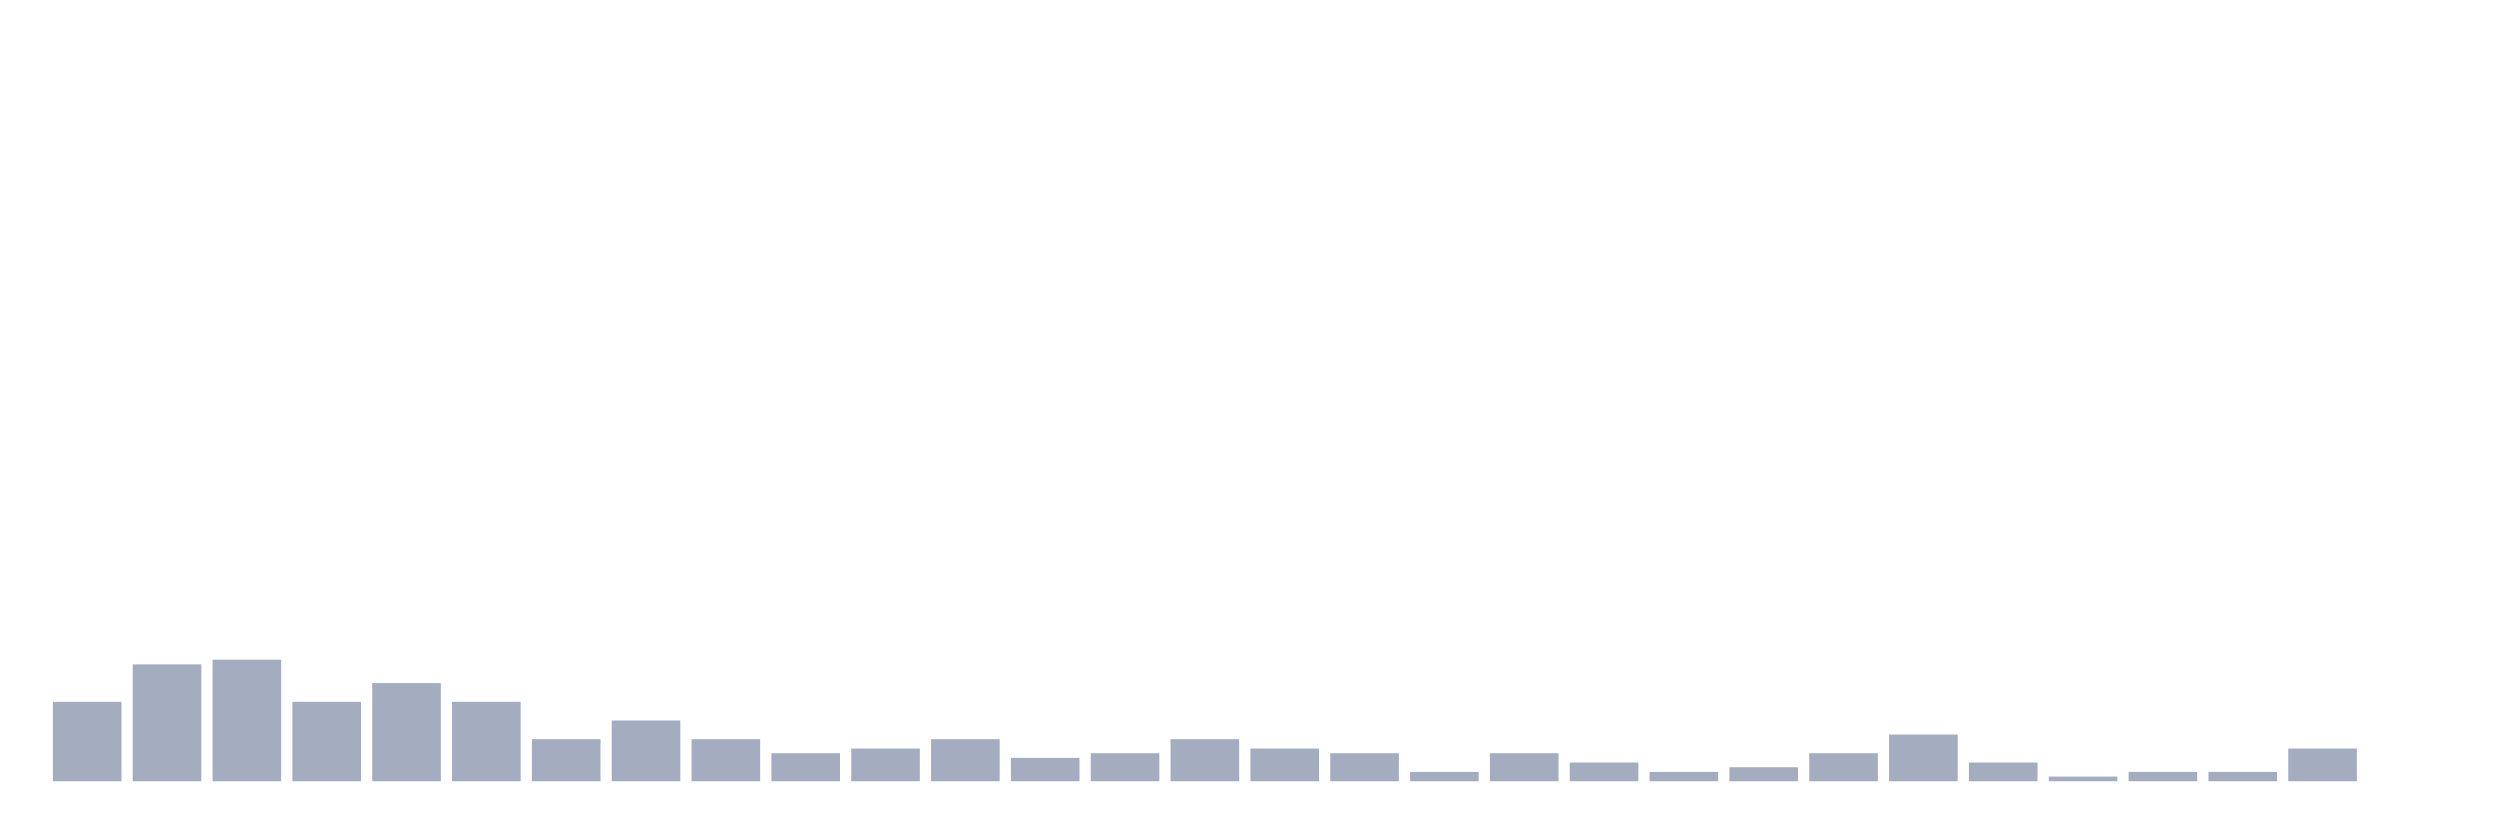
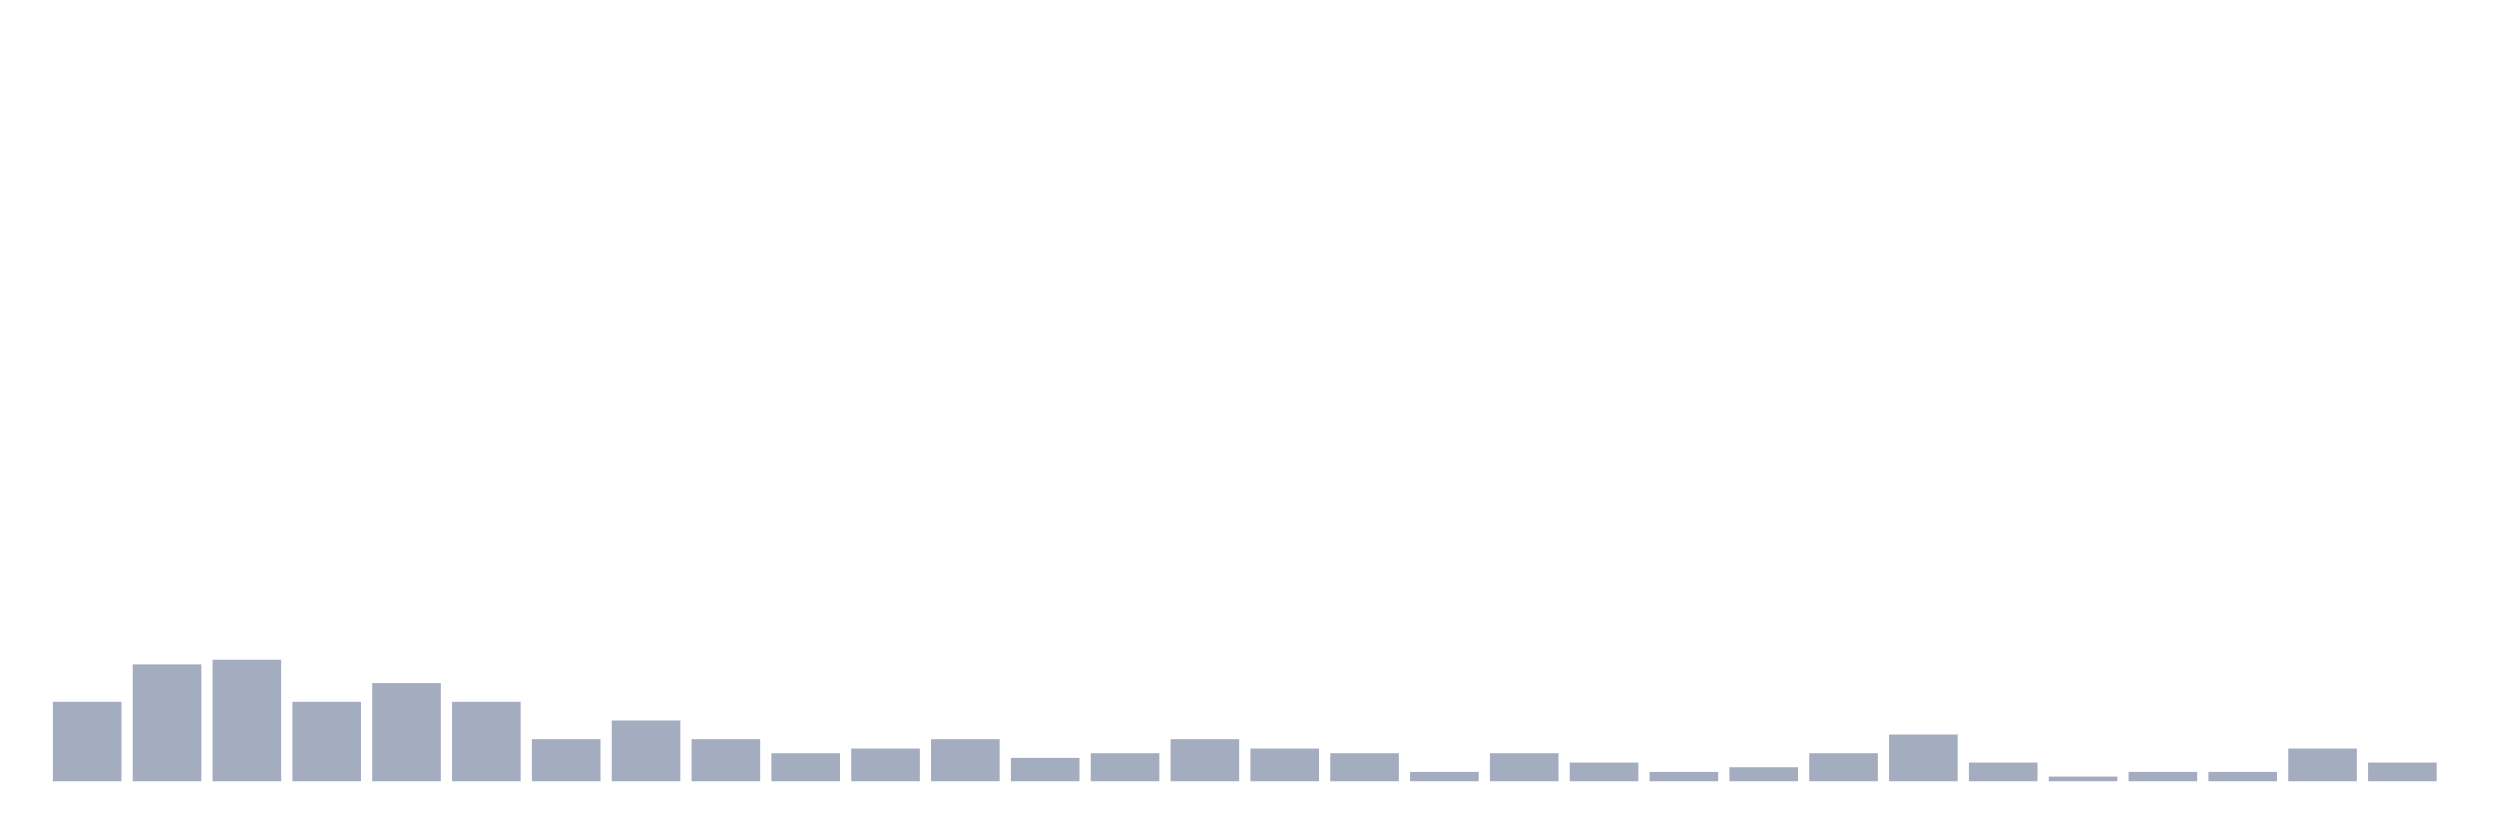
<svg xmlns="http://www.w3.org/2000/svg" viewBox="0 0 480 160">
  <g transform="translate(10,10)">
    <rect class="bar" x="0.153" width="13.175" y="124.744" height="15.256" fill="rgb(164,173,192)" />
    <rect class="bar" x="15.482" width="13.175" y="117.564" height="22.436" fill="rgb(164,173,192)" />
    <rect class="bar" x="30.81" width="13.175" y="116.667" height="23.333" fill="rgb(164,173,192)" />
    <rect class="bar" x="46.138" width="13.175" y="124.744" height="15.256" fill="rgb(164,173,192)" />
    <rect class="bar" x="61.466" width="13.175" y="121.154" height="18.846" fill="rgb(164,173,192)" />
    <rect class="bar" x="76.794" width="13.175" y="124.744" height="15.256" fill="rgb(164,173,192)" />
    <rect class="bar" x="92.123" width="13.175" y="131.923" height="8.077" fill="rgb(164,173,192)" />
    <rect class="bar" x="107.451" width="13.175" y="128.333" height="11.667" fill="rgb(164,173,192)" />
    <rect class="bar" x="122.779" width="13.175" y="131.923" height="8.077" fill="rgb(164,173,192)" />
    <rect class="bar" x="138.107" width="13.175" y="134.615" height="5.385" fill="rgb(164,173,192)" />
    <rect class="bar" x="153.436" width="13.175" y="133.718" height="6.282" fill="rgb(164,173,192)" />
    <rect class="bar" x="168.764" width="13.175" y="131.923" height="8.077" fill="rgb(164,173,192)" />
    <rect class="bar" x="184.092" width="13.175" y="135.513" height="4.487" fill="rgb(164,173,192)" />
    <rect class="bar" x="199.42" width="13.175" y="134.615" height="5.385" fill="rgb(164,173,192)" />
    <rect class="bar" x="214.748" width="13.175" y="131.923" height="8.077" fill="rgb(164,173,192)" />
    <rect class="bar" x="230.077" width="13.175" y="133.718" height="6.282" fill="rgb(164,173,192)" />
    <rect class="bar" x="245.405" width="13.175" y="134.615" height="5.385" fill="rgb(164,173,192)" />
    <rect class="bar" x="260.733" width="13.175" y="138.205" height="1.795" fill="rgb(164,173,192)" />
    <rect class="bar" x="276.061" width="13.175" y="134.615" height="5.385" fill="rgb(164,173,192)" />
    <rect class="bar" x="291.39" width="13.175" y="136.41" height="3.59" fill="rgb(164,173,192)" />
    <rect class="bar" x="306.718" width="13.175" y="138.205" height="1.795" fill="rgb(164,173,192)" />
    <rect class="bar" x="322.046" width="13.175" y="137.308" height="2.692" fill="rgb(164,173,192)" />
    <rect class="bar" x="337.374" width="13.175" y="134.615" height="5.385" fill="rgb(164,173,192)" />
    <rect class="bar" x="352.702" width="13.175" y="131.026" height="8.974" fill="rgb(164,173,192)" />
    <rect class="bar" x="368.031" width="13.175" y="136.41" height="3.59" fill="rgb(164,173,192)" />
    <rect class="bar" x="383.359" width="13.175" y="139.103" height="0.897" fill="rgb(164,173,192)" />
    <rect class="bar" x="398.687" width="13.175" y="138.205" height="1.795" fill="rgb(164,173,192)" />
    <rect class="bar" x="414.015" width="13.175" y="138.205" height="1.795" fill="rgb(164,173,192)" />
    <rect class="bar" x="429.344" width="13.175" y="133.718" height="6.282" fill="rgb(164,173,192)" />
-     <rect class="bar" x="444.672" width="13.175" y="140" height="0" fill="rgb(164,173,192)" />
+     <rect class="bar" x="444.672" width="13.175" y="136.41" height="3.59" fill="rgb(164,173,192)" />
  </g>
</svg>
